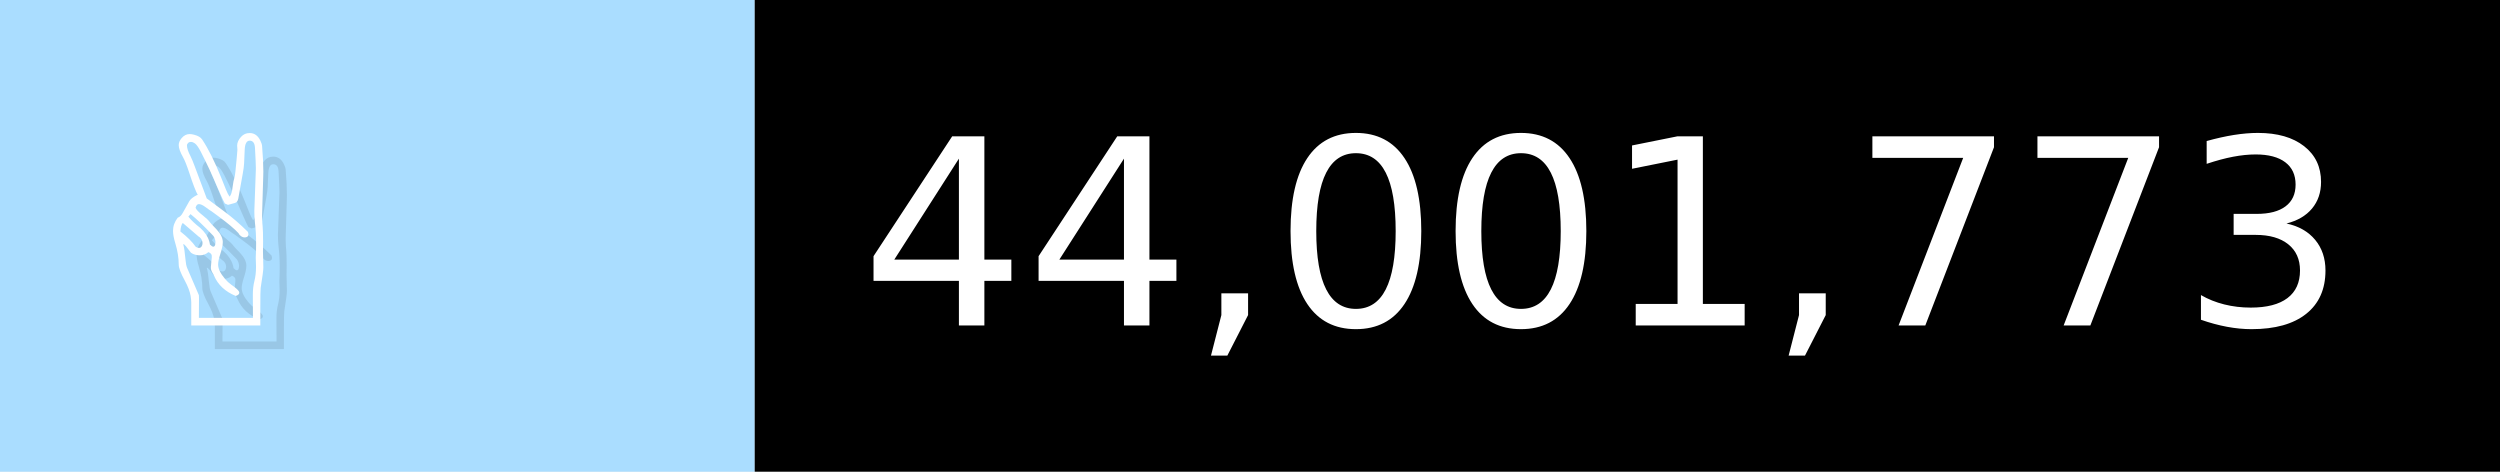
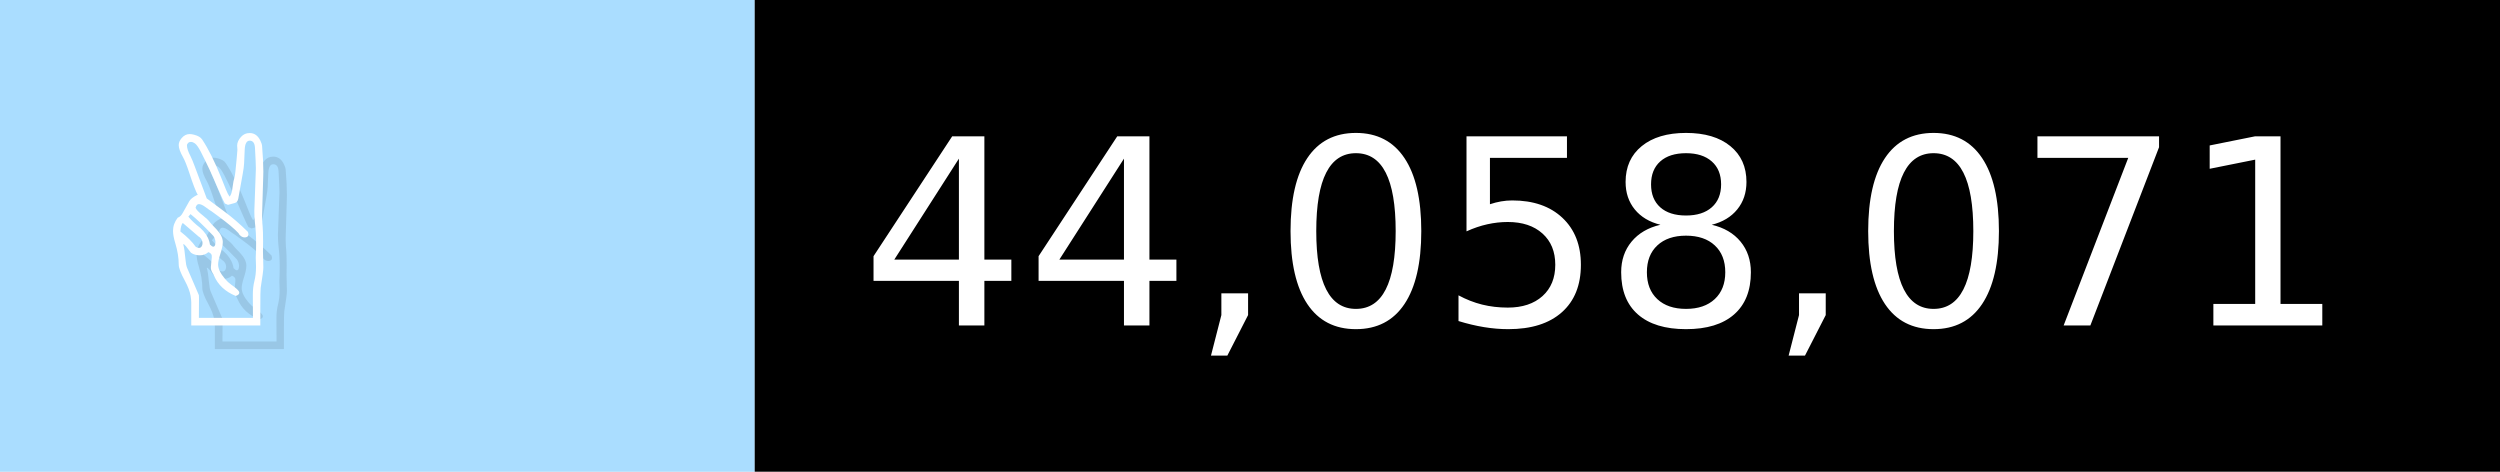
- <svg xmlns="http://www.w3.org/2000/svg" width="106" height="20" viewBox="0 0 1060 200" role="img" aria-label="✌️: 44,001,773">
+ <svg xmlns="http://www.w3.org/2000/svg" width="106" height="20" viewBox="0 0 1060 200" role="img" aria-label="✌️: 44,058,071">
  <g>
    <rect fill="#ADF" width="320" height="200" />
    <rect fill="##f9a" x="320" width="740" height="200" />
  </g>
  <g aria-hidden="true" fill="#fff" text-anchor="start" font-family="Verdana,DejaVu Sans,sans-serif" font-size="110">
    <text x="60" y="148" textLength="220" fill="#000" opacity="0.1">✌️</text>
    <text x="50" y="138" textLength="220">✌️</text>
-     <text x="375" y="148" textLength="640" fill="#000" opacity="0.1">44,001,773</text>
-     <text x="365" y="138" textLength="640">44,001,773</text>
+     <text x="375" y="148" textLength="640" fill="#000" opacity="0.1">44,058,071</text>
+     <text x="365" y="138" textLength="640">44,058,071</text>
  </g>
</svg>
